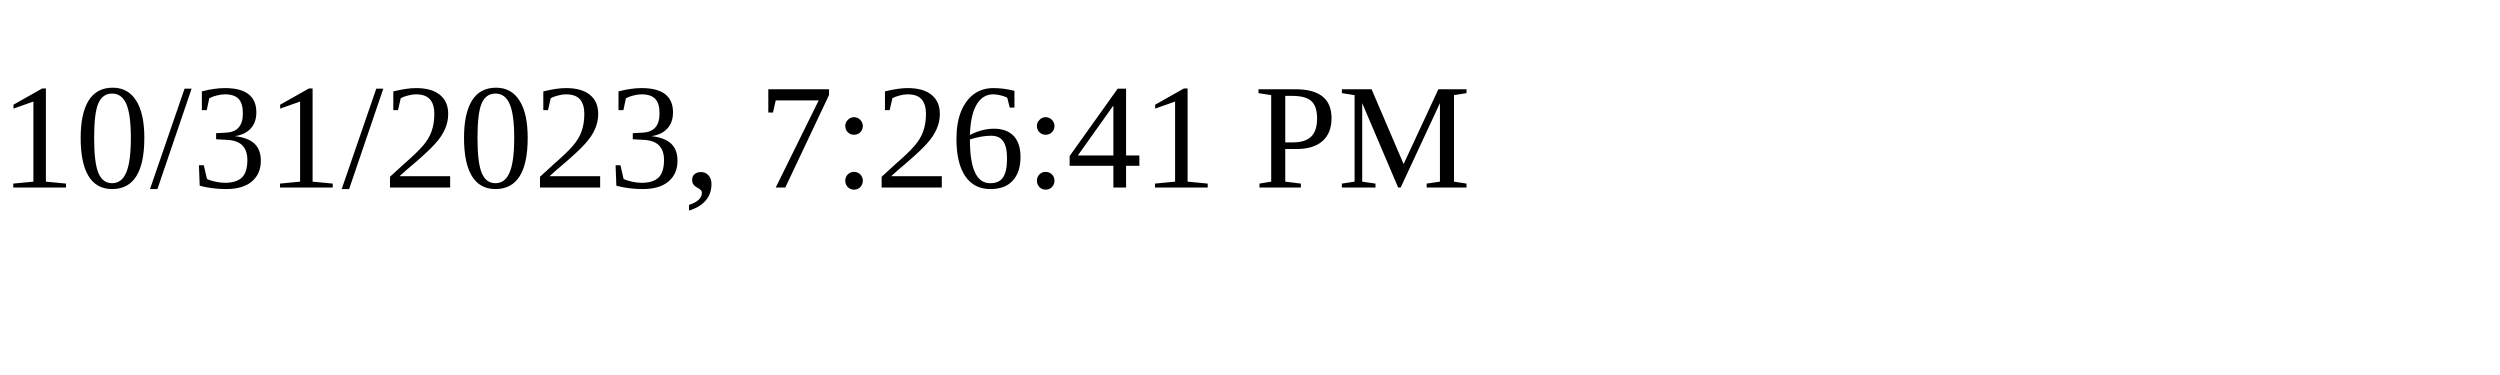
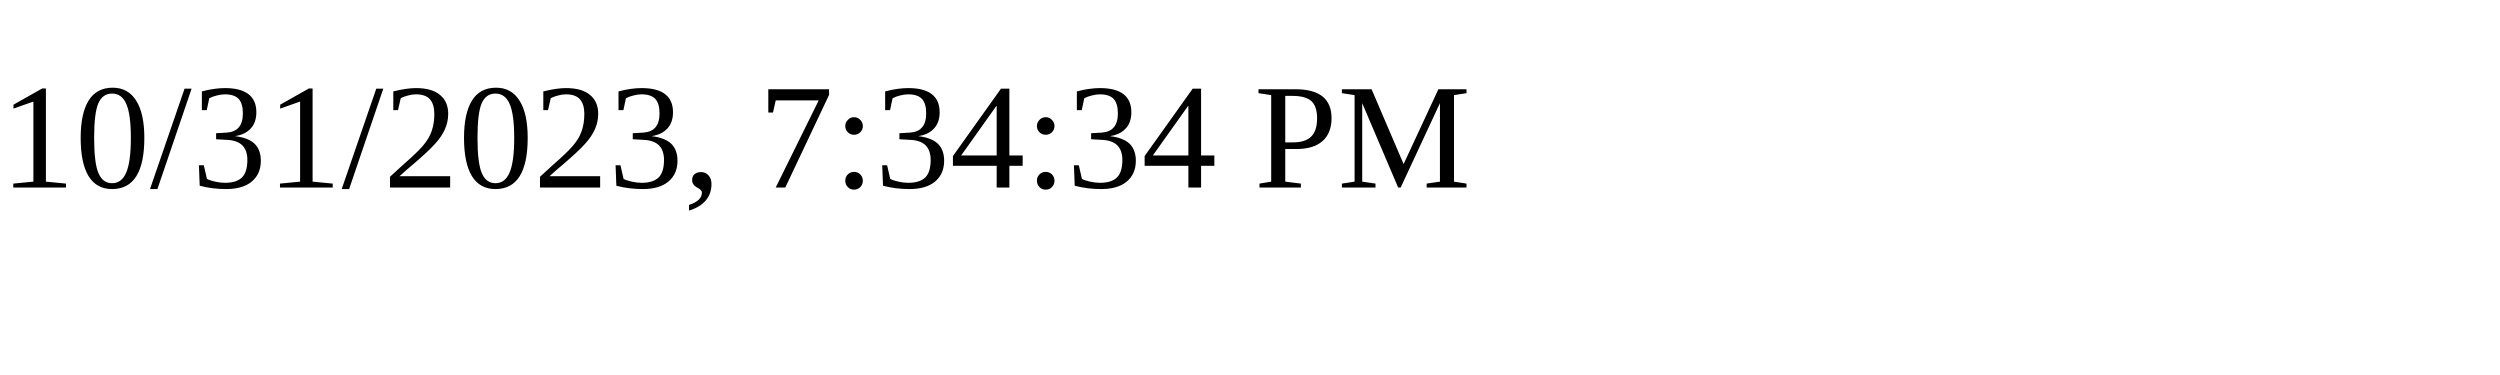
<svg xmlns="http://www.w3.org/2000/svg" height="30" width="200">
-   <text x="0" y="15">10/31/2023, 7:26:41 PM</text>
+   <text x="0" y="15">10/31/2023, 7:34:34 PM</text>
</svg>
